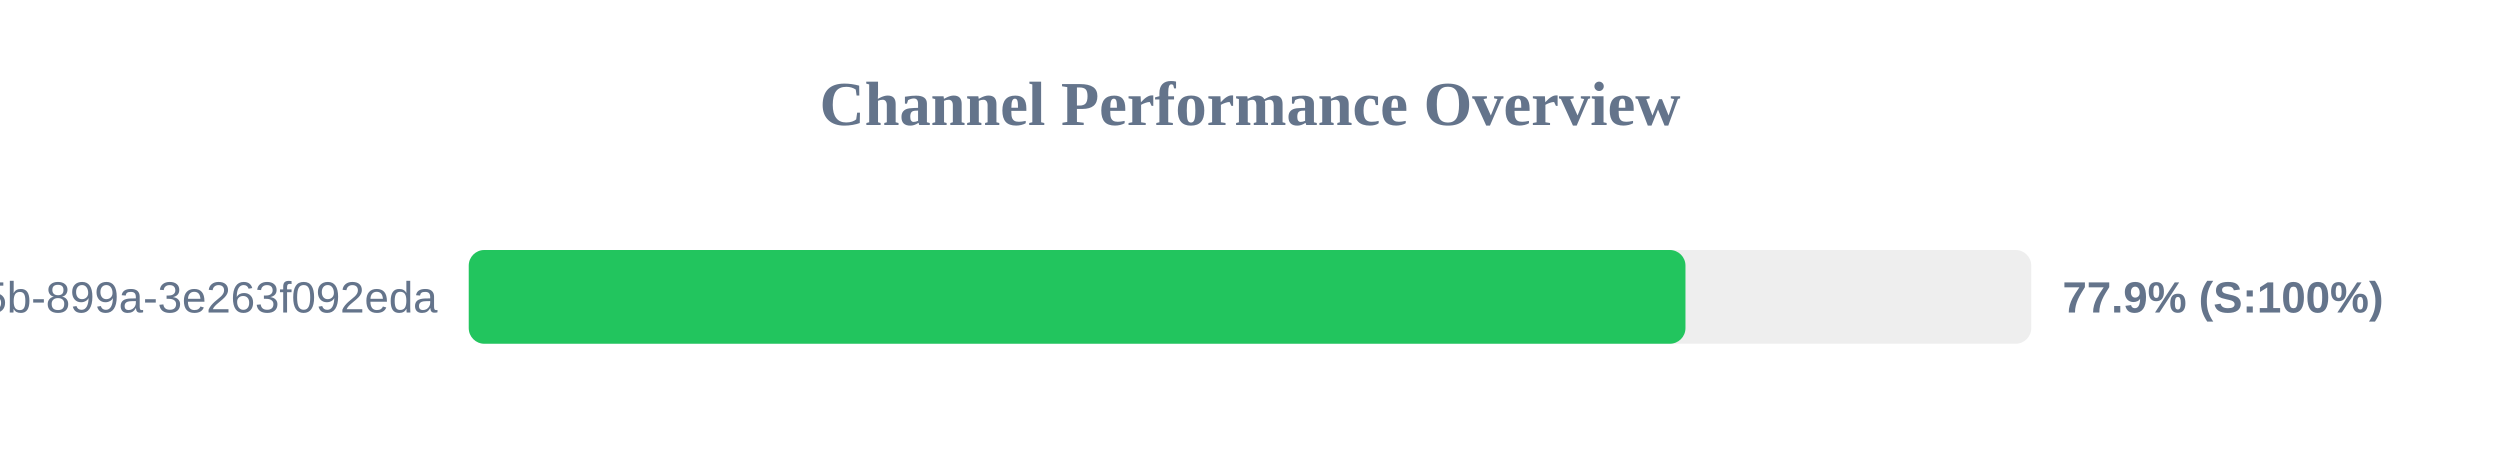
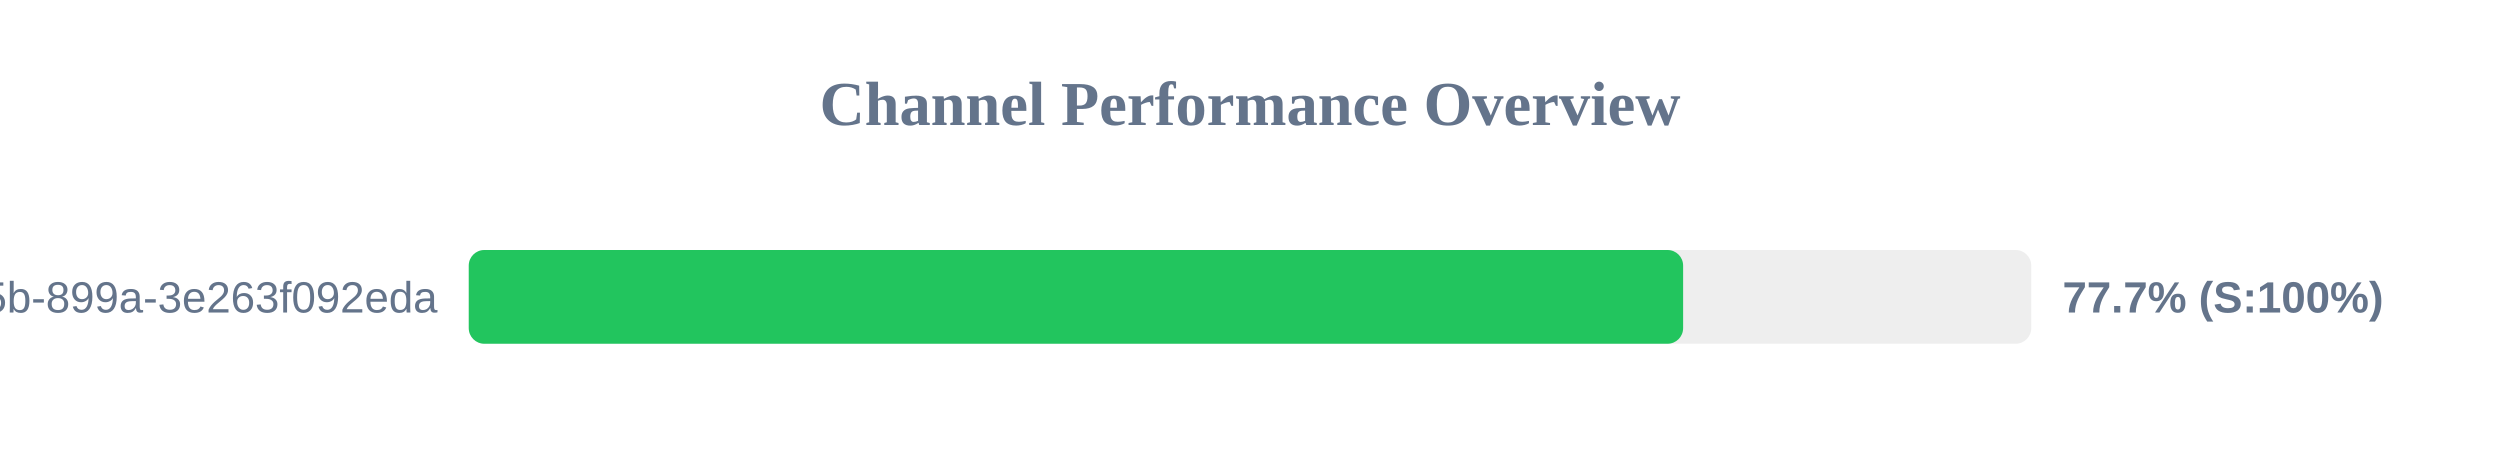
<svg xmlns="http://www.w3.org/2000/svg" width="800" height="150" version="1.1">
  <style>
        .row { font: 14px Arial; fill: #64748b; }
        .score { font: bold 14px Arial; fill: #64748b; }
    </style>
  <text x="400" y="40" text-anchor="middle" font-size="20px" font-weight="bold" fill="#64748b">Channel Performance Overview</text>
  <rect x="150" y="80" width="500" height="30" fill="#eee" rx="5" />
-   <rect x="150" y="80" width="389.35" height="30" fill="#22c55e" rx="5" />
+   <rect x="150" y="80" width="388.6" height="30" fill="#22c55e" rx="5" />
  <text x="140" y="100" text-anchor="end" class="row">?uuid=6bf726db-fb0b-405b-899a-3e263f092eda</text>
-   <text x="660" y="100" text-anchor="start" class="score">77.9% (S:100%)</text>
+   <text x="660" y="100" text-anchor="start" class="score">77.7% (S:100%)</text>
</svg>
